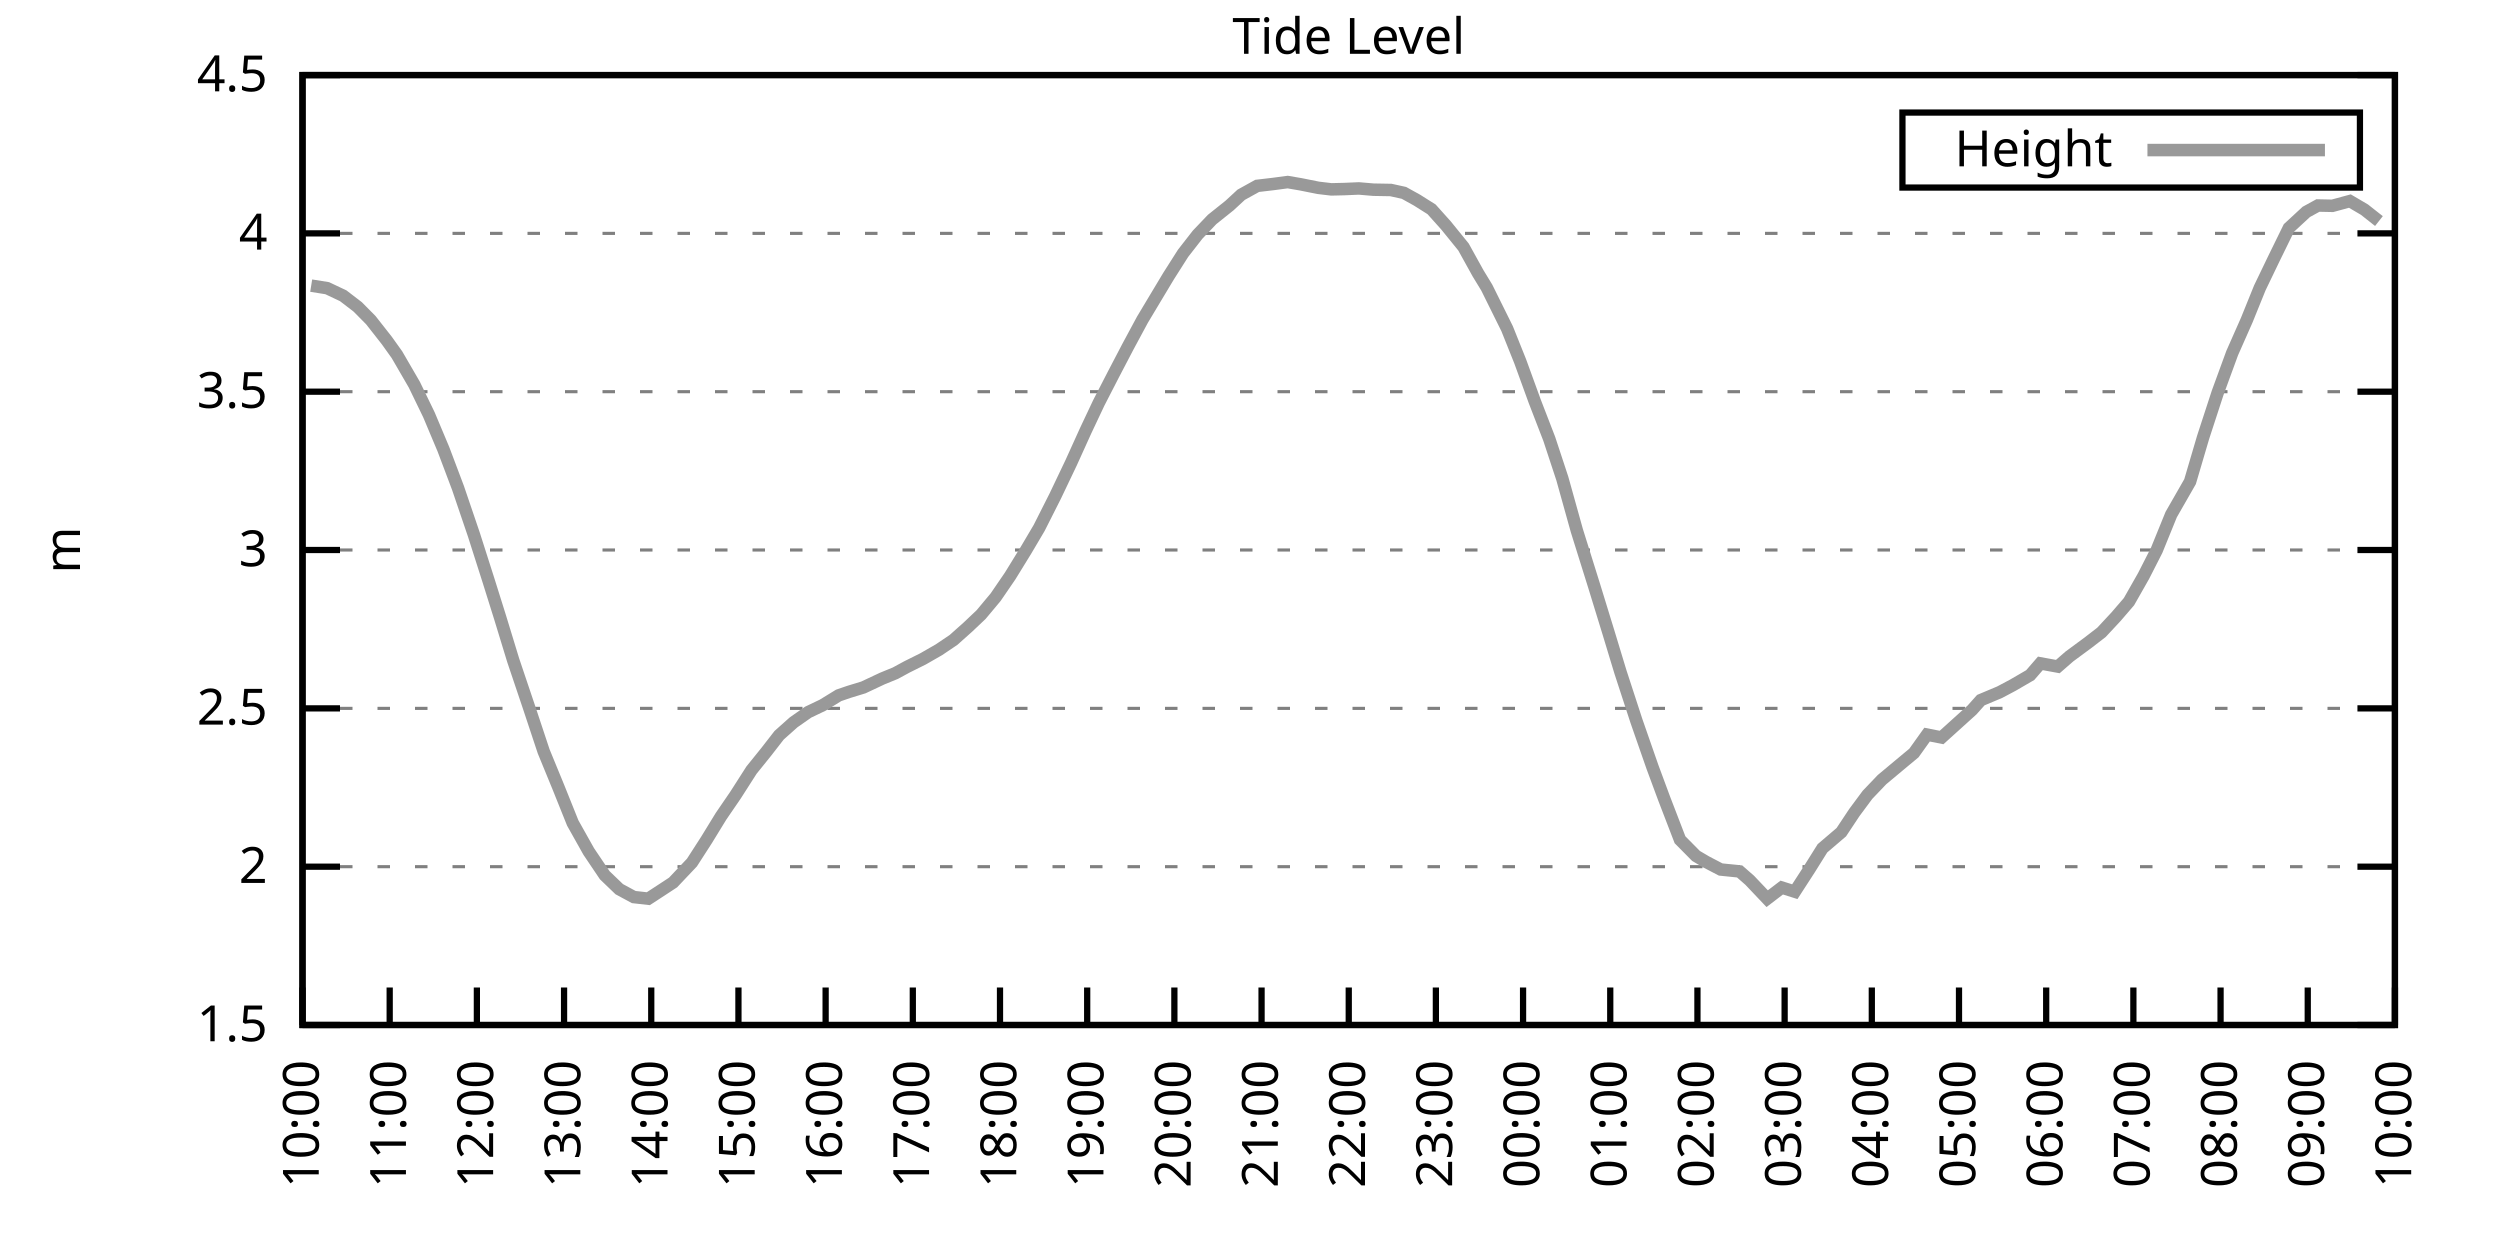
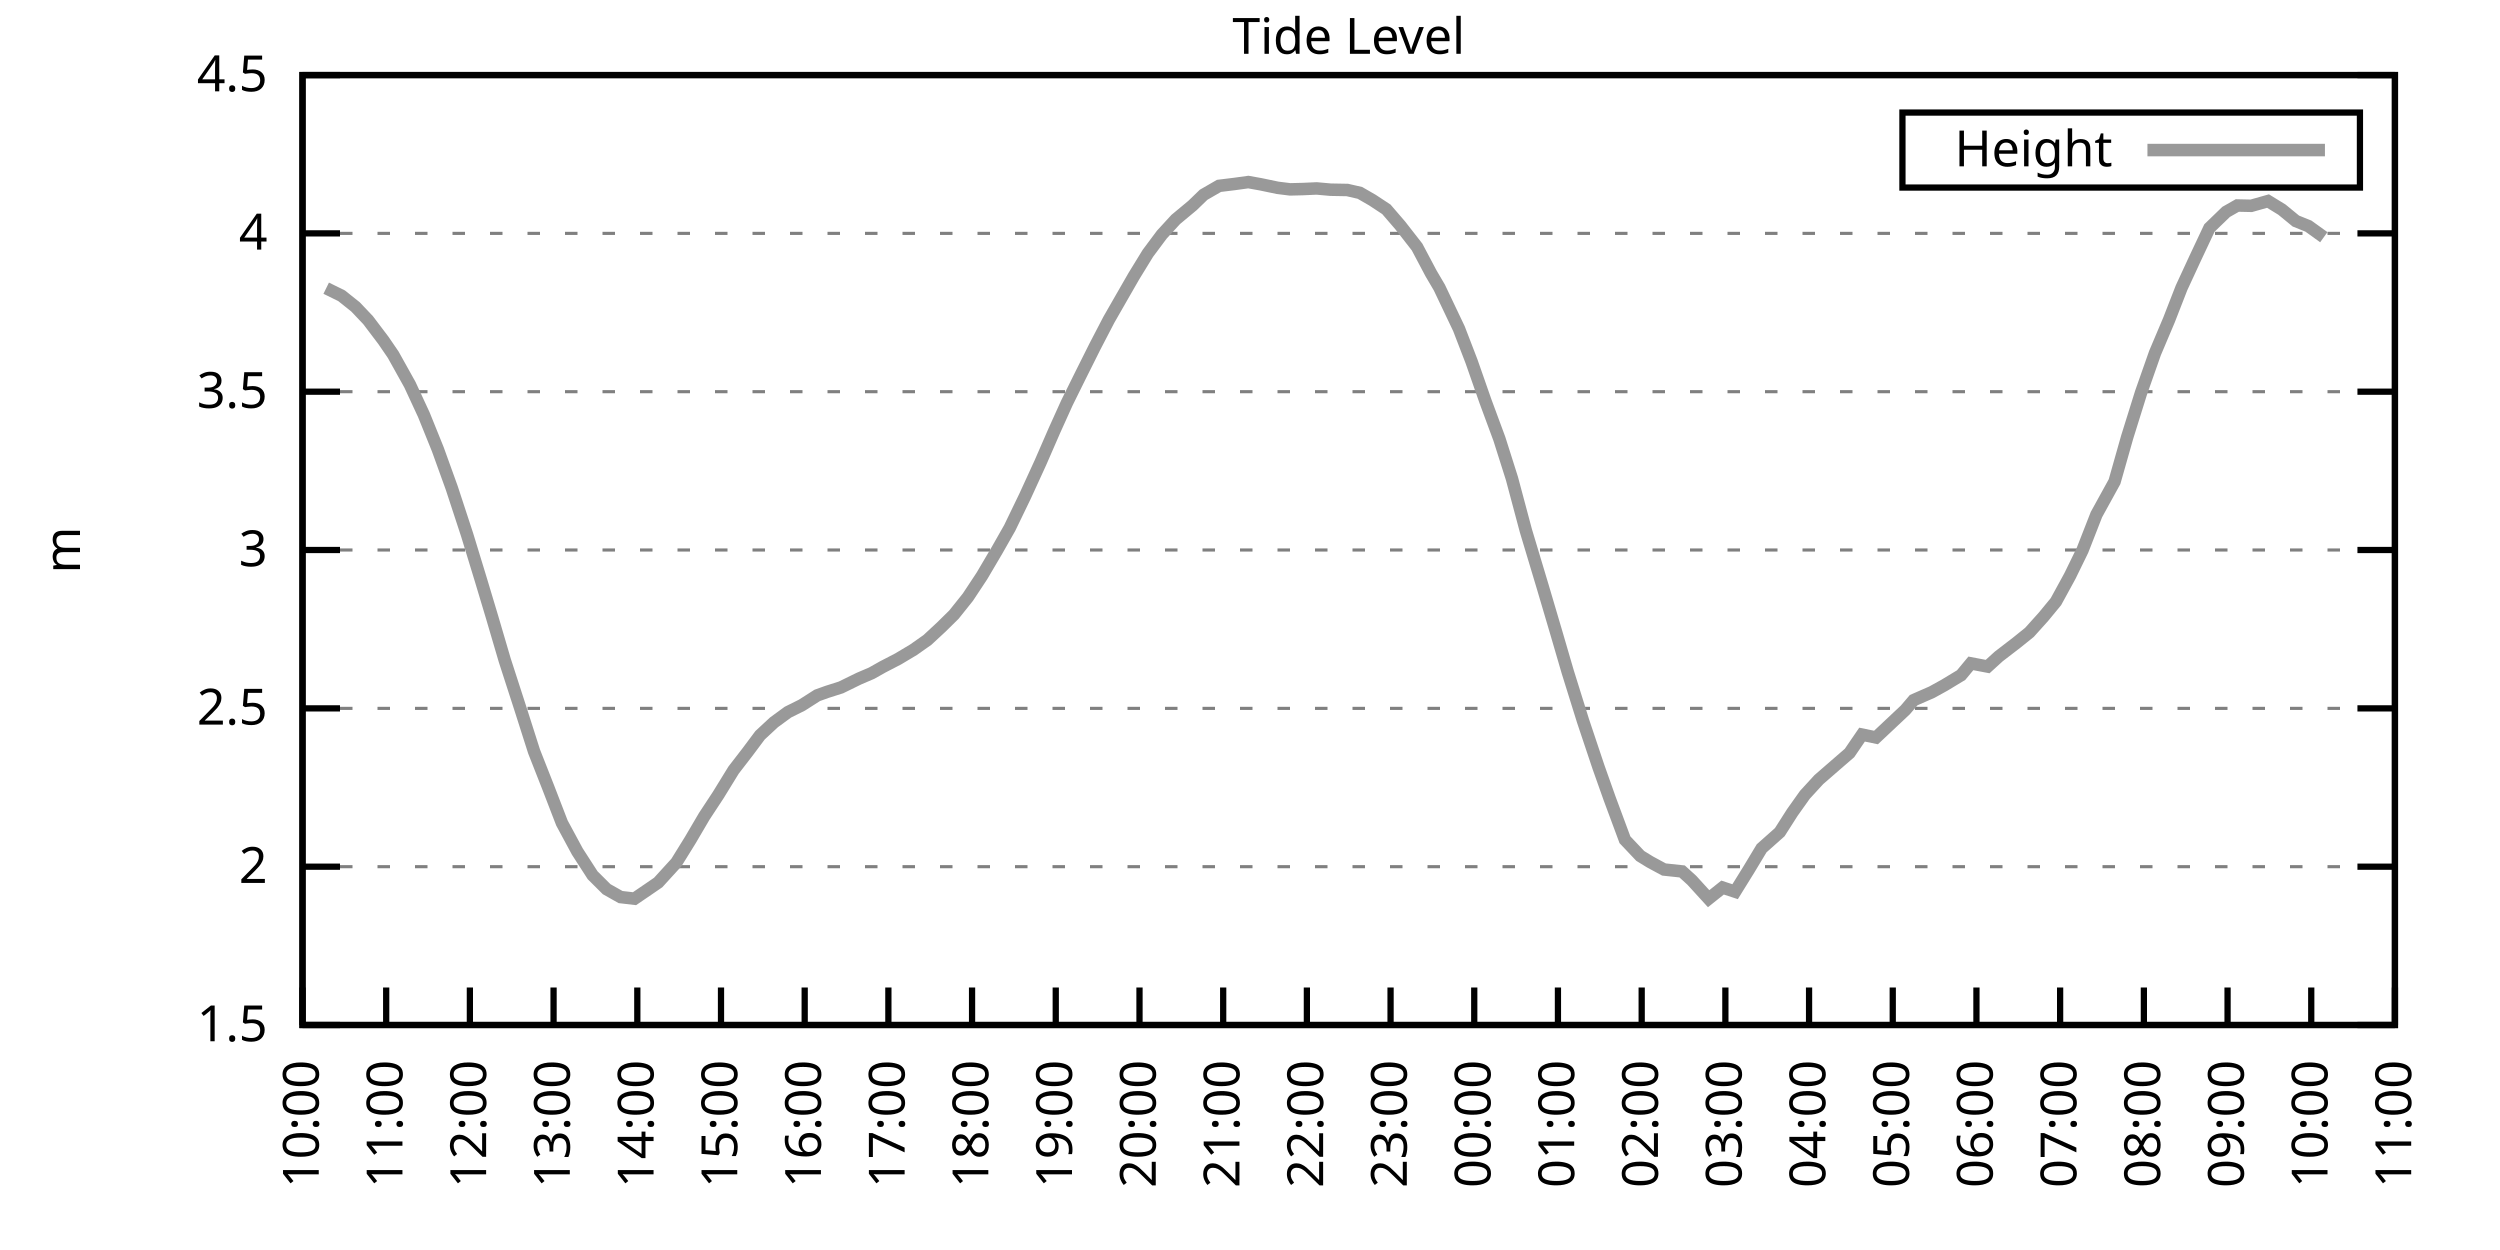
<svg xmlns="http://www.w3.org/2000/svg" xmlns:xlink="http://www.w3.org/1999/xlink" width="400" height="200" viewBox="0 0 400 200">
  <g id="gnuplot_canvas">
    <rect x="0" y="0" width="400" height="200" fill="none" />
    <defs>
      <circle id="gpDot" r="0.5" stroke-width="0.5" stroke="currentColor" />
      <path id="gpPt0" stroke-width="0.333" stroke="currentColor" d="M-1,0 h2 M0,-1 v2" />
      <path id="gpPt1" stroke-width="0.333" stroke="currentColor" d="M-1,-1 L1,1 M1,-1 L-1,1" />
      <path id="gpPt2" stroke-width="0.333" stroke="currentColor" d="M-1,0 L1,0 M0,-1 L0,1 M-1,-1 L1,1 M-1,1 L1,-1" />
      <rect id="gpPt3" stroke-width="0.333" stroke="currentColor" x="-1" y="-1" width="2" height="2" />
      <rect id="gpPt4" stroke-width="0.333" stroke="currentColor" fill="currentColor" x="-1" y="-1" width="2" height="2" />
      <circle id="gpPt5" stroke-width="0.333" stroke="currentColor" cx="0" cy="0" r="1" />
      <use xlink:href="#gpPt5" id="gpPt6" fill="currentColor" stroke="none" />
      <path id="gpPt7" stroke-width="0.333" stroke="currentColor" d="M0,-1.33 L-1.33,0.67 L1.33,0.67 z" />
      <use xlink:href="#gpPt7" id="gpPt8" fill="currentColor" stroke="none" />
      <use xlink:href="#gpPt7" id="gpPt9" stroke="currentColor" transform="rotate(180)" />
      <use xlink:href="#gpPt9" id="gpPt10" fill="currentColor" stroke="none" />
      <use xlink:href="#gpPt3" id="gpPt11" stroke="currentColor" transform="rotate(45)" />
      <use xlink:href="#gpPt11" id="gpPt12" fill="currentColor" stroke="none" />
      <path id="gpPt13" stroke-width="0.333" stroke="currentColor" d="M0,1.330 L1.265,0.411 L0.782,-1.067 L-0.782,-1.076 L-1.265,0.411 z" />
      <use xlink:href="#gpPt13" id="gpPt14" fill="currentColor" stroke="none" />
      <filter id="textbox" filterUnits="objectBoundingBox" x="0" y="0" height="1" width="1">
        <feFlood flood-color="white" flood-opacity="1" result="bgnd" />
        <feComposite in="SourceGraphic" in2="bgnd" operator="atop" />
      </filter>
      <filter id="greybox" filterUnits="objectBoundingBox" x="0" y="0" height="1" width="1">
        <feFlood flood-color="lightgrey" flood-opacity="1" result="grey" />
        <feComposite in="SourceGraphic" in2="grey" operator="atop" />
      </filter>
    </defs>
    <g fill="none" color="white" stroke="currentColor" stroke-width="1.00" stroke-linecap="butt" stroke-linejoin="miter">
</g>
    <g fill="none" color="black" stroke="currentColor" stroke-width="1.00" stroke-linecap="butt" stroke-linejoin="miter">
      <g stroke="none" shape-rendering="crispEdges">
        <polygon fill="rgb(255, 255, 255)" points="48.40,164.00 383.18,164.00 383.18,12.02 48.40,12.02 " />
      </g>
    </g>
    <g fill="none" color="black" stroke="currentColor" stroke-width="1.00" stroke-linecap="butt" stroke-linejoin="miter">
</g>
    <g fill="none" color="black" stroke="black" stroke-width="0.50" stroke-linecap="butt" stroke-linejoin="miter">
</g>
    <g fill="none" color="gray" stroke="currentColor" stroke-width="0.50" stroke-linecap="butt" stroke-linejoin="miter">
      <path stroke="gray" stroke-dasharray="2,4" class="gridline" d="M48.40,164.00 L383.19,164.00  " />
    </g>
    <g fill="none" color="gray" stroke="gray" stroke-width="1.00" stroke-linecap="butt" stroke-linejoin="miter">
</g>
    <g fill="none" color="black" stroke="currentColor" stroke-width="1.00" stroke-linecap="butt" stroke-linejoin="miter">
      <path stroke="black" d="M48.40,164.00 L54.40,164.00 M383.19,164.00 L377.19,164.00  " />
      <g transform="translate(42.80,166.60)" stroke="none" fill="black" font-family="Sans" font-size="8.00" text-anchor="end">
        <text>
          <tspan font-family="Sans"> 1.5</tspan>
        </text>
      </g>
    </g>
    <g fill="none" color="black" stroke="currentColor" stroke-width="1.00" stroke-linecap="butt" stroke-linejoin="miter">
</g>
    <g fill="none" color="black" stroke="black" stroke-width="0.50" stroke-linecap="butt" stroke-linejoin="miter">
</g>
    <g fill="none" color="gray" stroke="currentColor" stroke-width="0.50" stroke-linecap="butt" stroke-linejoin="miter">
      <path stroke="gray" stroke-dasharray="2,4" class="gridline" d="M48.40,138.67 L383.19,138.67  " />
    </g>
    <g fill="none" color="gray" stroke="gray" stroke-width="1.00" stroke-linecap="butt" stroke-linejoin="miter">
</g>
    <g fill="none" color="black" stroke="currentColor" stroke-width="1.00" stroke-linecap="butt" stroke-linejoin="miter">
      <path stroke="black" d="M48.40,138.67 L54.40,138.67 M383.19,138.67 L377.19,138.67  " />
      <g transform="translate(42.80,141.27)" stroke="none" fill="black" font-family="Sans" font-size="8.00" text-anchor="end">
        <text>
          <tspan font-family="Sans"> 2</tspan>
        </text>
      </g>
    </g>
    <g fill="none" color="black" stroke="currentColor" stroke-width="1.00" stroke-linecap="butt" stroke-linejoin="miter">
</g>
    <g fill="none" color="black" stroke="black" stroke-width="0.50" stroke-linecap="butt" stroke-linejoin="miter">
</g>
    <g fill="none" color="gray" stroke="currentColor" stroke-width="0.50" stroke-linecap="butt" stroke-linejoin="miter">
      <path stroke="gray" stroke-dasharray="2,4" class="gridline" d="M48.40,113.34 L383.19,113.34  " />
    </g>
    <g fill="none" color="gray" stroke="gray" stroke-width="1.00" stroke-linecap="butt" stroke-linejoin="miter">
</g>
    <g fill="none" color="black" stroke="currentColor" stroke-width="1.00" stroke-linecap="butt" stroke-linejoin="miter">
      <path stroke="black" d="M48.40,113.34 L54.40,113.34 M383.19,113.34 L377.19,113.34  " />
      <g transform="translate(42.80,115.94)" stroke="none" fill="black" font-family="Sans" font-size="8.00" text-anchor="end">
        <text>
          <tspan font-family="Sans"> 2.5</tspan>
        </text>
      </g>
    </g>
    <g fill="none" color="black" stroke="currentColor" stroke-width="1.00" stroke-linecap="butt" stroke-linejoin="miter">
</g>
    <g fill="none" color="black" stroke="black" stroke-width="0.50" stroke-linecap="butt" stroke-linejoin="miter">
</g>
    <g fill="none" color="gray" stroke="currentColor" stroke-width="0.50" stroke-linecap="butt" stroke-linejoin="miter">
      <path stroke="gray" stroke-dasharray="2,4" class="gridline" d="M48.40,88.00 L383.19,88.00  " />
    </g>
    <g fill="none" color="gray" stroke="gray" stroke-width="1.00" stroke-linecap="butt" stroke-linejoin="miter">
</g>
    <g fill="none" color="black" stroke="currentColor" stroke-width="1.00" stroke-linecap="butt" stroke-linejoin="miter">
      <path stroke="black" d="M48.40,88.00 L54.40,88.00 M383.19,88.00 L377.19,88.00  " />
      <g transform="translate(42.80,90.60)" stroke="none" fill="black" font-family="Sans" font-size="8.00" text-anchor="end">
        <text>
          <tspan font-family="Sans"> 3</tspan>
        </text>
      </g>
    </g>
    <g fill="none" color="black" stroke="currentColor" stroke-width="1.00" stroke-linecap="butt" stroke-linejoin="miter">
</g>
    <g fill="none" color="black" stroke="black" stroke-width="0.50" stroke-linecap="butt" stroke-linejoin="miter">
</g>
    <g fill="none" color="gray" stroke="currentColor" stroke-width="0.50" stroke-linecap="butt" stroke-linejoin="miter">
      <path stroke="gray" stroke-dasharray="2,4" class="gridline" d="M48.40,62.67 L383.19,62.67  " />
    </g>
    <g fill="none" color="gray" stroke="gray" stroke-width="1.00" stroke-linecap="butt" stroke-linejoin="miter">
</g>
    <g fill="none" color="black" stroke="currentColor" stroke-width="1.00" stroke-linecap="butt" stroke-linejoin="miter">
      <path stroke="black" d="M48.40,62.67 L54.40,62.67 M383.19,62.67 L377.19,62.67  " />
      <g transform="translate(42.80,65.27)" stroke="none" fill="black" font-family="Sans" font-size="8.00" text-anchor="end">
        <text>
          <tspan font-family="Sans"> 3.5</tspan>
        </text>
      </g>
    </g>
    <g fill="none" color="black" stroke="currentColor" stroke-width="1.00" stroke-linecap="butt" stroke-linejoin="miter">
</g>
    <g fill="none" color="black" stroke="black" stroke-width="0.50" stroke-linecap="butt" stroke-linejoin="miter">
</g>
    <g fill="none" color="gray" stroke="currentColor" stroke-width="0.50" stroke-linecap="butt" stroke-linejoin="miter">
      <path stroke="gray" stroke-dasharray="2,4" class="gridline" d="M48.40,37.34 L383.19,37.34  " />
    </g>
    <g fill="none" color="gray" stroke="gray" stroke-width="1.00" stroke-linecap="butt" stroke-linejoin="miter">
</g>
    <g fill="none" color="black" stroke="currentColor" stroke-width="1.00" stroke-linecap="butt" stroke-linejoin="miter">
      <path stroke="black" d="M48.40,37.34 L54.40,37.34 M383.19,37.34 L377.19,37.34  " />
      <g transform="translate(42.80,39.94)" stroke="none" fill="black" font-family="Sans" font-size="8.00" text-anchor="end">
        <text>
          <tspan font-family="Sans"> 4</tspan>
        </text>
      </g>
    </g>
    <g fill="none" color="black" stroke="currentColor" stroke-width="1.00" stroke-linecap="butt" stroke-linejoin="miter">
</g>
    <g fill="none" color="black" stroke="black" stroke-width="0.50" stroke-linecap="butt" stroke-linejoin="miter">
</g>
    <g fill="none" color="gray" stroke="currentColor" stroke-width="0.50" stroke-linecap="butt" stroke-linejoin="miter">
      <path stroke="gray" stroke-dasharray="2,4" class="gridline" d="M48.40,12.01 L383.19,12.01  " />
    </g>
    <g fill="none" color="gray" stroke="gray" stroke-width="1.00" stroke-linecap="butt" stroke-linejoin="miter">
</g>
    <g fill="none" color="black" stroke="currentColor" stroke-width="1.00" stroke-linecap="butt" stroke-linejoin="miter">
      <path stroke="black" d="M48.40,12.01 L54.40,12.01 M383.19,12.01 L377.19,12.01  " />
      <g transform="translate(42.80,14.61)" stroke="none" fill="black" font-family="Sans" font-size="8.00" text-anchor="end">
        <text>
          <tspan font-family="Sans"> 4.5</tspan>
        </text>
      </g>
    </g>
    <g fill="none" color="black" stroke="currentColor" stroke-width="1.00" stroke-linecap="butt" stroke-linejoin="miter">
      <path stroke="black" d="M48.40,164.00 L48.40,158.00  " />
      <g transform="translate(51.00,169.60) rotate(270.00)" stroke="none" fill="black" font-family="Sans" font-size="8.00" text-anchor="end">
        <text>
          <tspan font-family="Sans">10:00</tspan>
        </text>
      </g>
    </g>
    <g fill="none" color="black" stroke="currentColor" stroke-width="1.00" stroke-linecap="butt" stroke-linejoin="miter">
-       <path stroke="black" d="M62.35,164.00 L62.35,158.00  " />
-       <g transform="translate(64.95,169.60) rotate(270.00)" stroke="none" fill="black" font-family="Sans" font-size="8.00" text-anchor="end">
+       <path stroke="black" d="M61.79,164.00 L61.79,158.00  " />
+       <g transform="translate(64.39,169.60) rotate(270.00)" stroke="none" fill="black" font-family="Sans" font-size="8.00" text-anchor="end">
        <text>
          <tspan font-family="Sans">11:00</tspan>
        </text>
      </g>
    </g>
    <g fill="none" color="black" stroke="currentColor" stroke-width="1.00" stroke-linecap="butt" stroke-linejoin="miter">
-       <path stroke="black" d="M76.30,164.00 L76.30,158.00  " />
-       <g transform="translate(78.90,169.60) rotate(270.00)" stroke="none" fill="black" font-family="Sans" font-size="8.00" text-anchor="end">
+       <path stroke="black" d="M75.18,164.00 L75.18,158.00  " />
+       <g transform="translate(77.78,169.60) rotate(270.00)" stroke="none" fill="black" font-family="Sans" font-size="8.00" text-anchor="end">
        <text>
          <tspan font-family="Sans">12:00</tspan>
        </text>
      </g>
    </g>
    <g fill="none" color="black" stroke="currentColor" stroke-width="1.00" stroke-linecap="butt" stroke-linejoin="miter">
-       <path stroke="black" d="M90.25,164.00 L90.25,158.00  " />
-       <g transform="translate(92.85,169.60) rotate(270.00)" stroke="none" fill="black" font-family="Sans" font-size="8.00" text-anchor="end">
+       <path stroke="black" d="M88.57,164.00 L88.57,158.00  " />
+       <g transform="translate(91.17,169.60) rotate(270.00)" stroke="none" fill="black" font-family="Sans" font-size="8.00" text-anchor="end">
        <text>
          <tspan font-family="Sans">13:00</tspan>
        </text>
      </g>
    </g>
    <g fill="none" color="black" stroke="currentColor" stroke-width="1.00" stroke-linecap="butt" stroke-linejoin="miter">
-       <path stroke="black" d="M104.20,164.00 L104.20,158.00  " />
-       <g transform="translate(106.80,169.60) rotate(270.00)" stroke="none" fill="black" font-family="Sans" font-size="8.00" text-anchor="end">
+       <path stroke="black" d="M101.97,164.00 L101.97,158.00  " />
+       <g transform="translate(104.57,169.60) rotate(270.00)" stroke="none" fill="black" font-family="Sans" font-size="8.00" text-anchor="end">
        <text>
          <tspan font-family="Sans">14:00</tspan>
        </text>
      </g>
    </g>
    <g fill="none" color="black" stroke="currentColor" stroke-width="1.00" stroke-linecap="butt" stroke-linejoin="miter">
-       <path stroke="black" d="M118.15,164.00 L118.15,158.00  " />
-       <g transform="translate(120.75,169.60) rotate(270.00)" stroke="none" fill="black" font-family="Sans" font-size="8.00" text-anchor="end">
+       <path stroke="black" d="M115.36,164.00 L115.36,158.00  " />
+       <g transform="translate(117.96,169.60) rotate(270.00)" stroke="none" fill="black" font-family="Sans" font-size="8.00" text-anchor="end">
        <text>
          <tspan font-family="Sans">15:00</tspan>
        </text>
      </g>
    </g>
    <g fill="none" color="black" stroke="currentColor" stroke-width="1.00" stroke-linecap="butt" stroke-linejoin="miter">
-       <path stroke="black" d="M132.10,164.00 L132.10,158.00  " />
-       <g transform="translate(134.70,169.60) rotate(270.00)" stroke="none" fill="black" font-family="Sans" font-size="8.00" text-anchor="end">
+       <path stroke="black" d="M128.75,164.00 L128.75,158.00  " />
+       <g transform="translate(131.35,169.60) rotate(270.00)" stroke="none" fill="black" font-family="Sans" font-size="8.00" text-anchor="end">
        <text>
          <tspan font-family="Sans">16:00</tspan>
        </text>
      </g>
    </g>
    <g fill="none" color="black" stroke="currentColor" stroke-width="1.00" stroke-linecap="butt" stroke-linejoin="miter">
-       <path stroke="black" d="M146.05,164.00 L146.05,158.00  " />
-       <g transform="translate(148.65,169.60) rotate(270.00)" stroke="none" fill="black" font-family="Sans" font-size="8.00" text-anchor="end">
+       <path stroke="black" d="M142.14,164.00 L142.14,158.00  " />
+       <g transform="translate(144.74,169.60) rotate(270.00)" stroke="none" fill="black" font-family="Sans" font-size="8.00" text-anchor="end">
        <text>
          <tspan font-family="Sans">17:00</tspan>
        </text>
      </g>
    </g>
    <g fill="none" color="black" stroke="currentColor" stroke-width="1.00" stroke-linecap="butt" stroke-linejoin="miter">
-       <path stroke="black" d="M160.00,164.00 L160.00,158.00  " />
-       <g transform="translate(162.60,169.60) rotate(270.00)" stroke="none" fill="black" font-family="Sans" font-size="8.00" text-anchor="end">
+       <path stroke="black" d="M155.53,164.00 L155.53,158.00  " />
+       <g transform="translate(158.13,169.60) rotate(270.00)" stroke="none" fill="black" font-family="Sans" font-size="8.00" text-anchor="end">
        <text>
          <tspan font-family="Sans">18:00</tspan>
        </text>
      </g>
    </g>
    <g fill="none" color="black" stroke="currentColor" stroke-width="1.00" stroke-linecap="butt" stroke-linejoin="miter">
-       <path stroke="black" d="M173.95,164.00 L173.95,158.00  " />
-       <g transform="translate(176.55,169.60) rotate(270.00)" stroke="none" fill="black" font-family="Sans" font-size="8.00" text-anchor="end">
+       <path stroke="black" d="M168.92,164.00 L168.92,158.00  " />
+       <g transform="translate(171.52,169.60) rotate(270.00)" stroke="none" fill="black" font-family="Sans" font-size="8.00" text-anchor="end">
        <text>
          <tspan font-family="Sans">19:00</tspan>
        </text>
      </g>
    </g>
    <g fill="none" color="black" stroke="currentColor" stroke-width="1.00" stroke-linecap="butt" stroke-linejoin="miter">
-       <path stroke="black" d="M187.90,164.00 L187.90,158.00  " />
-       <g transform="translate(190.50,169.60) rotate(270.00)" stroke="none" fill="black" font-family="Sans" font-size="8.00" text-anchor="end">
+       <path stroke="black" d="M182.32,164.00 L182.32,158.00  " />
+       <g transform="translate(184.92,169.60) rotate(270.00)" stroke="none" fill="black" font-family="Sans" font-size="8.00" text-anchor="end">
        <text>
          <tspan font-family="Sans">20:00</tspan>
        </text>
      </g>
    </g>
    <g fill="none" color="black" stroke="currentColor" stroke-width="1.00" stroke-linecap="butt" stroke-linejoin="miter">
-       <path stroke="black" d="M201.85,164.00 L201.85,158.00  " />
-       <g transform="translate(204.45,169.60) rotate(270.00)" stroke="none" fill="black" font-family="Sans" font-size="8.00" text-anchor="end">
+       <path stroke="black" d="M195.71,164.00 L195.71,158.00  " />
+       <g transform="translate(198.31,169.60) rotate(270.00)" stroke="none" fill="black" font-family="Sans" font-size="8.00" text-anchor="end">
        <text>
          <tspan font-family="Sans">21:00</tspan>
        </text>
      </g>
    </g>
    <g fill="none" color="black" stroke="currentColor" stroke-width="1.00" stroke-linecap="butt" stroke-linejoin="miter">
-       <path stroke="black" d="M215.80,164.00 L215.80,158.00  " />
-       <g transform="translate(218.40,169.60) rotate(270.00)" stroke="none" fill="black" font-family="Sans" font-size="8.00" text-anchor="end">
+       <path stroke="black" d="M209.10,164.00 L209.10,158.00  " />
+       <g transform="translate(211.70,169.60) rotate(270.00)" stroke="none" fill="black" font-family="Sans" font-size="8.00" text-anchor="end">
        <text>
          <tspan font-family="Sans">22:00</tspan>
        </text>
      </g>
    </g>
    <g fill="none" color="black" stroke="currentColor" stroke-width="1.00" stroke-linecap="butt" stroke-linejoin="miter">
-       <path stroke="black" d="M229.74,164.00 L229.74,158.00  " />
-       <g transform="translate(232.34,169.60) rotate(270.00)" stroke="none" fill="black" font-family="Sans" font-size="8.00" text-anchor="end">
+       <path stroke="black" d="M222.49,164.00 L222.49,158.00  " />
+       <g transform="translate(225.09,169.60) rotate(270.00)" stroke="none" fill="black" font-family="Sans" font-size="8.00" text-anchor="end">
        <text>
          <tspan font-family="Sans">23:00</tspan>
        </text>
      </g>
    </g>
    <g fill="none" color="black" stroke="currentColor" stroke-width="1.00" stroke-linecap="butt" stroke-linejoin="miter">
-       <path stroke="black" d="M243.69,164.00 L243.69,158.00  " />
-       <g transform="translate(246.29,169.60) rotate(270.00)" stroke="none" fill="black" font-family="Sans" font-size="8.00" text-anchor="end">
+       <path stroke="black" d="M235.88,164.00 L235.88,158.00  " />
+       <g transform="translate(238.48,169.60) rotate(270.00)" stroke="none" fill="black" font-family="Sans" font-size="8.00" text-anchor="end">
        <text>
          <tspan font-family="Sans">00:00</tspan>
        </text>
      </g>
    </g>
    <g fill="none" color="black" stroke="currentColor" stroke-width="1.00" stroke-linecap="butt" stroke-linejoin="miter">
-       <path stroke="black" d="M257.64,164.00 L257.64,158.00  " />
-       <g transform="translate(260.24,169.60) rotate(270.00)" stroke="none" fill="black" font-family="Sans" font-size="8.00" text-anchor="end">
+       <path stroke="black" d="M249.27,164.00 L249.27,158.00  " />
+       <g transform="translate(251.87,169.60) rotate(270.00)" stroke="none" fill="black" font-family="Sans" font-size="8.00" text-anchor="end">
        <text>
          <tspan font-family="Sans">01:00</tspan>
        </text>
      </g>
    </g>
    <g fill="none" color="black" stroke="currentColor" stroke-width="1.00" stroke-linecap="butt" stroke-linejoin="miter">
-       <path stroke="black" d="M271.59,164.00 L271.59,158.00  " />
-       <g transform="translate(274.19,169.60) rotate(270.00)" stroke="none" fill="black" font-family="Sans" font-size="8.00" text-anchor="end">
+       <path stroke="black" d="M262.67,164.00 L262.67,158.00  " />
+       <g transform="translate(265.27,169.60) rotate(270.00)" stroke="none" fill="black" font-family="Sans" font-size="8.00" text-anchor="end">
        <text>
          <tspan font-family="Sans">02:00</tspan>
        </text>
      </g>
    </g>
    <g fill="none" color="black" stroke="currentColor" stroke-width="1.00" stroke-linecap="butt" stroke-linejoin="miter">
-       <path stroke="black" d="M285.54,164.00 L285.54,158.00  " />
-       <g transform="translate(288.14,169.60) rotate(270.00)" stroke="none" fill="black" font-family="Sans" font-size="8.00" text-anchor="end">
+       <path stroke="black" d="M276.06,164.00 L276.06,158.00  " />
+       <g transform="translate(278.66,169.60) rotate(270.00)" stroke="none" fill="black" font-family="Sans" font-size="8.00" text-anchor="end">
        <text>
          <tspan font-family="Sans">03:00</tspan>
        </text>
      </g>
    </g>
    <g fill="none" color="black" stroke="currentColor" stroke-width="1.00" stroke-linecap="butt" stroke-linejoin="miter">
-       <path stroke="black" d="M299.49,164.00 L299.49,158.00  " />
-       <g transform="translate(302.09,169.60) rotate(270.00)" stroke="none" fill="black" font-family="Sans" font-size="8.00" text-anchor="end">
+       <path stroke="black" d="M289.45,164.00 L289.45,158.00  " />
+       <g transform="translate(292.05,169.60) rotate(270.00)" stroke="none" fill="black" font-family="Sans" font-size="8.00" text-anchor="end">
        <text>
          <tspan font-family="Sans">04:00</tspan>
        </text>
      </g>
    </g>
    <g fill="none" color="black" stroke="currentColor" stroke-width="1.00" stroke-linecap="butt" stroke-linejoin="miter">
-       <path stroke="black" d="M313.44,164.00 L313.44,158.00  " />
-       <g transform="translate(316.04,169.60) rotate(270.00)" stroke="none" fill="black" font-family="Sans" font-size="8.00" text-anchor="end">
+       <path stroke="black" d="M302.84,164.00 L302.84,158.00  " />
+       <g transform="translate(305.44,169.60) rotate(270.00)" stroke="none" fill="black" font-family="Sans" font-size="8.00" text-anchor="end">
        <text>
          <tspan font-family="Sans">05:00</tspan>
        </text>
      </g>
    </g>
    <g fill="none" color="black" stroke="currentColor" stroke-width="1.00" stroke-linecap="butt" stroke-linejoin="miter">
-       <path stroke="black" d="M327.39,164.00 L327.39,158.00  " />
-       <g transform="translate(329.99,169.60) rotate(270.00)" stroke="none" fill="black" font-family="Sans" font-size="8.00" text-anchor="end">
+       <path stroke="black" d="M316.23,164.00 L316.23,158.00  " />
+       <g transform="translate(318.83,169.60) rotate(270.00)" stroke="none" fill="black" font-family="Sans" font-size="8.00" text-anchor="end">
        <text>
          <tspan font-family="Sans">06:00</tspan>
        </text>
      </g>
    </g>
    <g fill="none" color="black" stroke="currentColor" stroke-width="1.00" stroke-linecap="butt" stroke-linejoin="miter">
-       <path stroke="black" d="M341.34,164.00 L341.34,158.00  " />
-       <g transform="translate(343.94,169.60) rotate(270.00)" stroke="none" fill="black" font-family="Sans" font-size="8.00" text-anchor="end">
+       <path stroke="black" d="M329.62,164.00 L329.62,158.00  " />
+       <g transform="translate(332.22,169.60) rotate(270.00)" stroke="none" fill="black" font-family="Sans" font-size="8.00" text-anchor="end">
        <text>
          <tspan font-family="Sans">07:00</tspan>
        </text>
      </g>
    </g>
    <g fill="none" color="black" stroke="currentColor" stroke-width="1.00" stroke-linecap="butt" stroke-linejoin="miter">
-       <path stroke="black" d="M355.29,164.00 L355.29,158.00  " />
-       <g transform="translate(357.89,169.60) rotate(270.00)" stroke="none" fill="black" font-family="Sans" font-size="8.00" text-anchor="end">
+       <path stroke="black" d="M343.02,164.00 L343.02,158.00  " />
+       <g transform="translate(345.62,169.60) rotate(270.00)" stroke="none" fill="black" font-family="Sans" font-size="8.00" text-anchor="end">
        <text>
          <tspan font-family="Sans">08:00</tspan>
        </text>
      </g>
    </g>
    <g fill="none" color="black" stroke="currentColor" stroke-width="1.00" stroke-linecap="butt" stroke-linejoin="miter">
-       <path stroke="black" d="M369.24,164.00 L369.24,158.00  " />
-       <g transform="translate(371.84,169.60) rotate(270.00)" stroke="none" fill="black" font-family="Sans" font-size="8.00" text-anchor="end">
+       <path stroke="black" d="M356.41,164.00 L356.41,158.00  " />
+       <g transform="translate(359.01,169.60) rotate(270.00)" stroke="none" fill="black" font-family="Sans" font-size="8.00" text-anchor="end">
        <text>
          <tspan font-family="Sans">09:00</tspan>
+         </text>
+       </g>
+     </g>
+     <g fill="none" color="black" stroke="currentColor" stroke-width="1.00" stroke-linecap="butt" stroke-linejoin="miter">
+       <path stroke="black" d="M369.80,164.00 L369.80,158.00  " />
+       <g transform="translate(372.40,169.60) rotate(270.00)" stroke="none" fill="black" font-family="Sans" font-size="8.00" text-anchor="end">
+         <text>
+           <tspan font-family="Sans">10:00</tspan>
        </text>
      </g>
    </g>
    <g fill="none" color="black" stroke="currentColor" stroke-width="1.00" stroke-linecap="butt" stroke-linejoin="miter">
      <path stroke="black" d="M383.19,164.00 L383.19,158.00  " />
      <g transform="translate(385.79,169.60) rotate(270.00)" stroke="none" fill="black" font-family="Sans" font-size="8.00" text-anchor="end">
        <text>
-           <tspan font-family="Sans">10:00</tspan>
+           <tspan font-family="Sans">11:00</tspan>
        </text>
      </g>
    </g>
    <g fill="none" color="black" stroke="currentColor" stroke-width="1.00" stroke-linecap="butt" stroke-linejoin="miter">
</g>
    <g fill="none" color="black" stroke="currentColor" stroke-width="1.00" stroke-linecap="butt" stroke-linejoin="miter">
      <path stroke="black" d="M48.40,12.01 L48.40,164.00 L383.19,164.00 L383.19,12.01 L48.40,12.01 Z  " />
    </g>
    <g fill="none" color="black" stroke="currentColor" stroke-width="1.00" stroke-linecap="butt" stroke-linejoin="miter">
</g>
    <g fill="none" color="black" stroke="currentColor" stroke-width="1.00" stroke-linecap="butt" stroke-linejoin="miter">
      <path stroke="black" d="M304.39,30.01 L304.39,18.01 L377.59,18.01 L377.59,30.01 L304.39,30.01 Z  " />
    </g>
    <g id="Tide_level_plot_1">
      <g fill="none" color="white" stroke="black" stroke-width="2.00" stroke-linecap="butt" stroke-linejoin="miter">
</g>
      <g fill="none" color="black" stroke="currentColor" stroke-width="2.00" stroke-linecap="butt" stroke-linejoin="miter">
        <g transform="translate(337.99,26.61)" stroke="none" fill="black" font-family="Sans" font-size="8.00" text-anchor="end">
          <text>
            <tspan font-family="Sans">Height</tspan>
          </text>
        </g>
      </g>
      <g fill="none" color="black" stroke="currentColor" stroke-width="2.00" stroke-linecap="butt" stroke-linejoin="miter">
-         <path stroke="rgb(153, 153, 153)" d="M343.59,24.01 L371.99,24.01 M49.79,45.70 L52.35,46.11 L54.91,47.32 L57.23,49.10 L59.33,51.22 L61.88,54.47   L63.51,56.75 L66.30,61.56 L68.63,66.37 L70.95,71.89 L73.28,78.07 L75.83,85.57 L78.16,92.87 L80.02,98.80   L82.11,105.64 L84.67,113.24 L86.99,120.23 L89.32,125.90 L91.64,131.68 L94.20,136.24 L96.76,140.04 L99.08,142.27   L101.41,143.53 L103.73,143.79 L106.06,142.27 L107.69,141.20 L110.71,138.01 L113.03,134.41 L115.36,130.61 L117.68,127.22   L120.24,123.22 L122.57,120.33 L124.66,117.64 L126.98,115.57 L129.31,113.94 L131.63,112.83 L134.19,111.26 L135.82,110.70   L138.14,109.99 L141.16,108.57 L143.26,107.71 L145.12,106.70 L147.67,105.43 L150.23,103.96 L152.56,102.39 L154.88,100.32   L156.97,98.34 L159.30,95.55 L161.62,92.16 L164.18,88.00 L166.27,84.46 L168.83,79.39 L171.39,74.02 L173.71,68.90   L175.81,64.45 L178.13,59.94 L180.46,55.48 L182.78,51.17 L184.87,47.68 L186.97,44.18 L189.29,40.53 L191.62,37.54   L193.94,35.11 L196.73,32.88 L198.59,31.16 L201.15,29.74 L203.71,29.44 L206.03,29.13 L208.12,29.49 L210.91,30.05   L213.01,30.30 L215.10,30.25 L217.42,30.15 L219.75,30.35 L222.54,30.40 L224.63,30.86 L226.72,32.02 L229.05,33.49   L231.37,36.08 L234.16,39.52 L236.49,43.73 L237.88,46.01 L241.14,52.59 L243.23,57.81 L245.55,64.19 L247.88,70.22   L249.97,76.56 L252.30,84.91 L255.09,93.83 L257.41,101.38 L259.27,107.51 L261.83,115.36 L264.39,122.71 L266.25,127.73   L268.80,134.36 L271.36,136.95 L272.99,137.91 L275.31,139.12 L278.34,139.43 L279.96,140.85 L282.75,143.79 L285.08,142.01   L287.17,142.67 L289.50,139.07 L291.59,135.73 L294.61,133.15 L296.70,130.00 L298.80,127.17 L301.12,124.74 L303.91,122.41   L306.23,120.48 L308.33,117.54 L310.65,118.00 L315.53,113.59 L316.93,112.02 L319.95,110.75 L322.04,109.64 L324.83,108.02   L326.46,106.14 L329.25,106.65 L331.11,105.03 L334.13,102.80 L336.23,101.18 L338.55,98.69 L340.64,96.26 L342.97,92.16   L345.06,88.06 L347.39,82.33 L350.41,77.06 L352.50,69.97 L354.83,62.83 L357.15,56.49 L359.48,51.22 L361.57,46.06   L363.89,41.24 L366.22,36.48 L369.01,33.90 L370.87,32.88 L373.19,32.93 L375.98,32.17 L378.31,33.54 L380.63,35.37    " />
+         <path stroke="rgb(153, 153, 153)" d="M343.59,24.01 L371.99,24.01 M52.19,46.11 L54.65,47.32 L56.88,49.10 L58.89,51.22 L61.35,54.47 L62.91,56.75   L65.59,61.56 L67.82,66.37 L70.05,71.89 L72.28,78.07 L74.74,85.57 L76.97,92.87 L78.75,98.80 L80.76,105.64   L83.22,113.24 L85.45,120.23 L87.68,125.90 L89.91,131.68 L92.37,136.24 L94.82,140.04 L97.06,142.27 L99.29,143.53   L101.52,143.79 L103.75,142.27 L105.31,141.20 L108.22,138.01 L110.45,134.41 L112.68,130.61 L114.91,127.22 L117.37,123.22   L119.60,120.33 L121.61,117.64 L123.84,115.57 L126.07,113.94 L128.30,112.83 L130.76,111.26 L132.32,110.70 L134.55,109.99   L137.45,108.57 L139.46,107.71 L141.25,106.70 L143.70,105.43 L146.16,103.96 L148.39,102.39 L150.62,100.32 L152.63,98.34   L154.86,95.55 L157.10,92.16 L159.55,88.00 L161.56,84.46 L164.01,79.39 L166.47,74.02 L168.70,68.90 L170.71,64.45   L172.94,59.94 L175.17,55.48 L177.41,51.17 L179.41,47.68 L181.42,44.18 L183.66,40.53 L185.89,37.54 L188.12,35.11   L190.80,32.88 L192.58,31.16 L195.04,29.74 L197.49,29.44 L199.73,29.13 L201.73,29.49 L204.41,30.05 L206.42,30.30   L208.43,30.25 L210.66,30.15 L212.89,30.35 L215.57,30.40 L217.58,30.86 L219.59,32.02 L221.82,33.49 L224.05,36.08   L226.73,39.52 L228.96,43.73 L230.30,46.01 L233.43,52.59 L235.44,57.81 L237.67,64.19 L239.90,70.22 L241.91,76.56   L244.14,84.91 L246.82,93.83 L249.05,101.38 L250.84,107.51 L253.29,115.36 L255.75,122.71 L257.53,127.73 L259.99,134.36   L262.44,136.95 L264.00,137.91 L266.24,139.12 L269.14,139.43 L270.70,140.85 L273.38,143.79 L275.61,142.01 L277.62,142.67   L279.85,139.07 L281.86,135.73 L284.76,133.15 L286.77,130.00 L288.78,127.17 L291.01,124.74 L293.69,122.41 L295.92,120.48   L297.93,117.54 L300.16,118.00 L304.85,113.59 L306.19,112.02 L309.09,110.75 L311.10,109.64 L313.78,108.02 L315.34,106.14   L318.02,106.65 L319.80,105.03 L322.70,102.80 L324.71,101.18 L326.95,98.69 L328.95,96.26 L331.19,92.16 L333.19,88.06   L335.43,82.33 L338.33,77.06 L340.34,69.97 L342.57,62.83 L344.80,56.49 L347.03,51.22 L349.04,46.06 L351.27,41.24   L353.51,36.48 L356.18,33.90 L357.97,32.88 L360.20,32.93 L362.88,32.17 L365.11,33.54 L367.34,35.37 L369.35,36.18   L371.81,37.95  " />
      </g>
    </g>
    <g fill="none" color="black" stroke="currentColor" stroke-width="2.00" stroke-linecap="butt" stroke-linejoin="miter">
</g>
    <g fill="none" color="black" stroke="black" stroke-width="1.00" stroke-linecap="butt" stroke-linejoin="miter">
</g>
    <g fill="none" color="black" stroke="currentColor" stroke-width="1.00" stroke-linecap="butt" stroke-linejoin="miter">
      <path stroke="black" d="M48.40,12.01 L48.40,164.00 L383.19,164.00 L383.19,12.01 L48.40,12.01 Z  " />
      <g transform="translate(12.80,88.01) rotate(270.00)" stroke="none" fill="black" font-family="Sans" font-size="8.00" text-anchor="middle">
        <text>
          <tspan font-family="Sans">m</tspan>
        </text>
      </g>
    </g>
    <g fill="none" color="black" stroke="currentColor" stroke-width="1.00" stroke-linecap="butt" stroke-linejoin="miter">
</g>
    <g fill="none" color="black" stroke="currentColor" stroke-width="1.00" stroke-linecap="butt" stroke-linejoin="miter">
      <g transform="translate(215.79,8.61)" stroke="none" fill="black" font-family="Sans" font-size="8.00" text-anchor="middle">
        <text>
          <tspan font-family="Sans">Tide Level</tspan>
        </text>
      </g>
    </g>
    <g fill="none" color="black" stroke="currentColor" stroke-width="1.00" stroke-linecap="butt" stroke-linejoin="miter">
</g>
  </g>
</svg>
